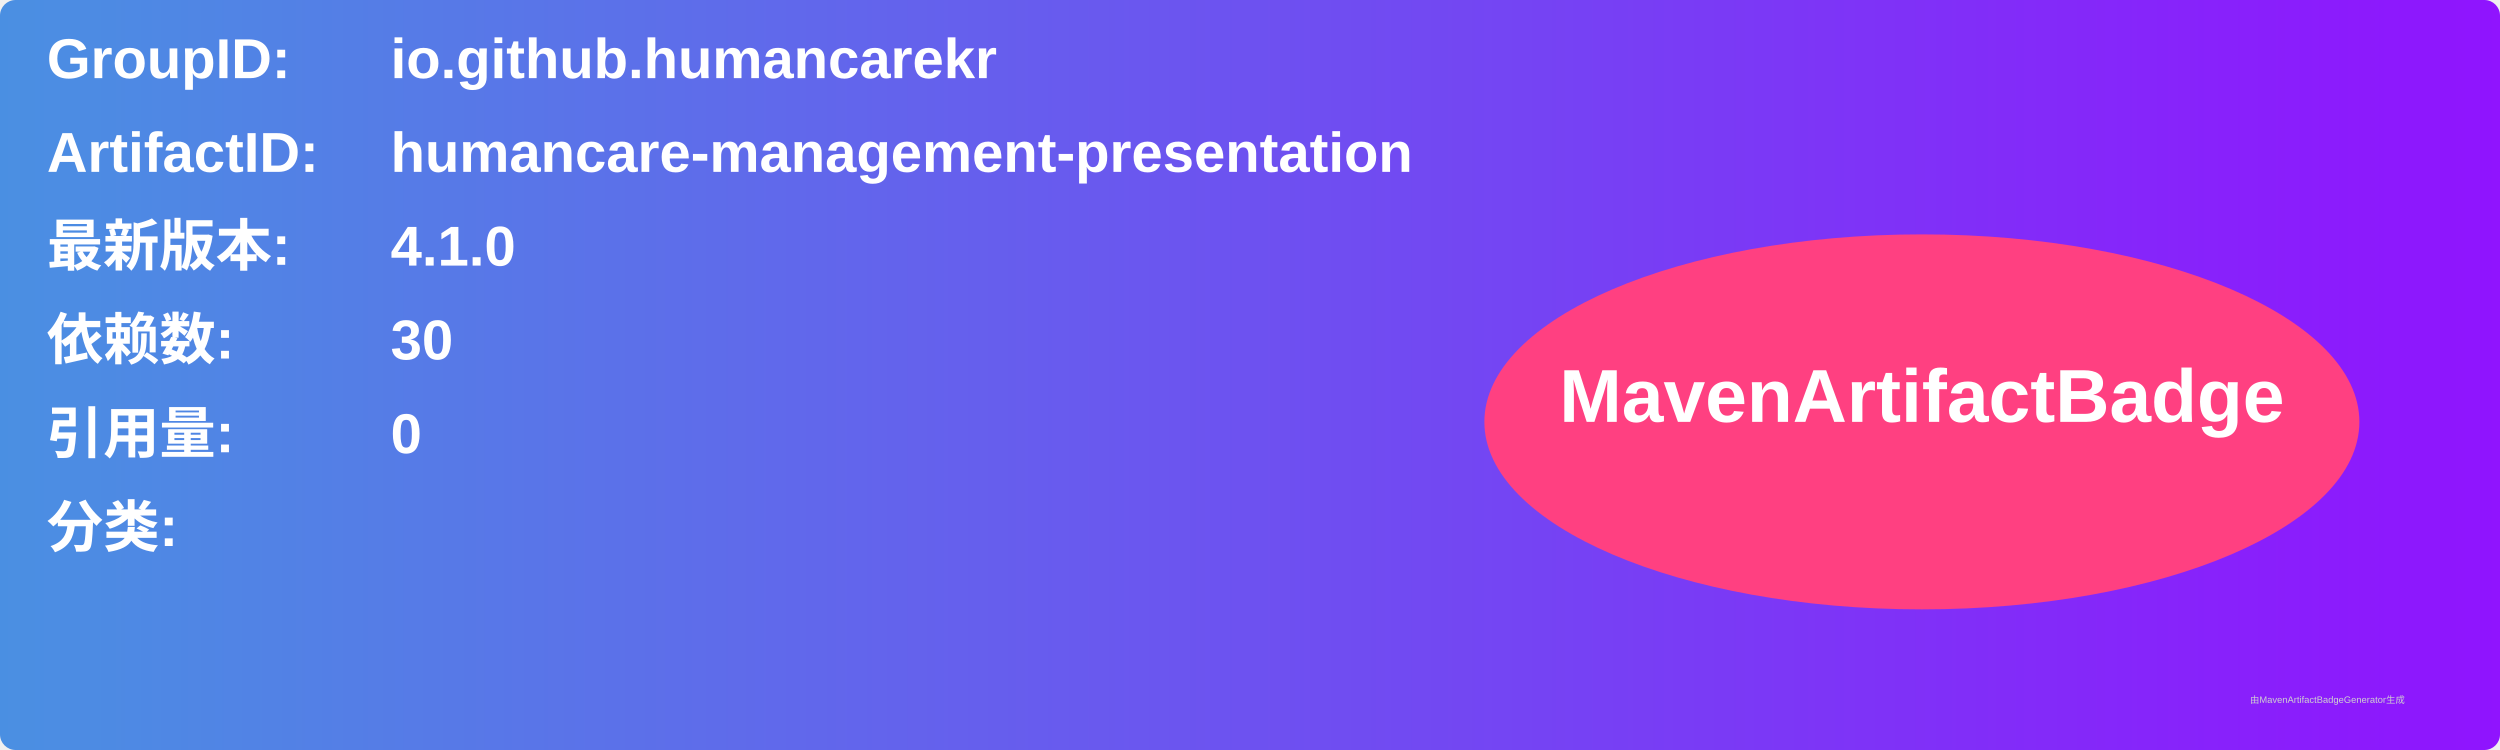
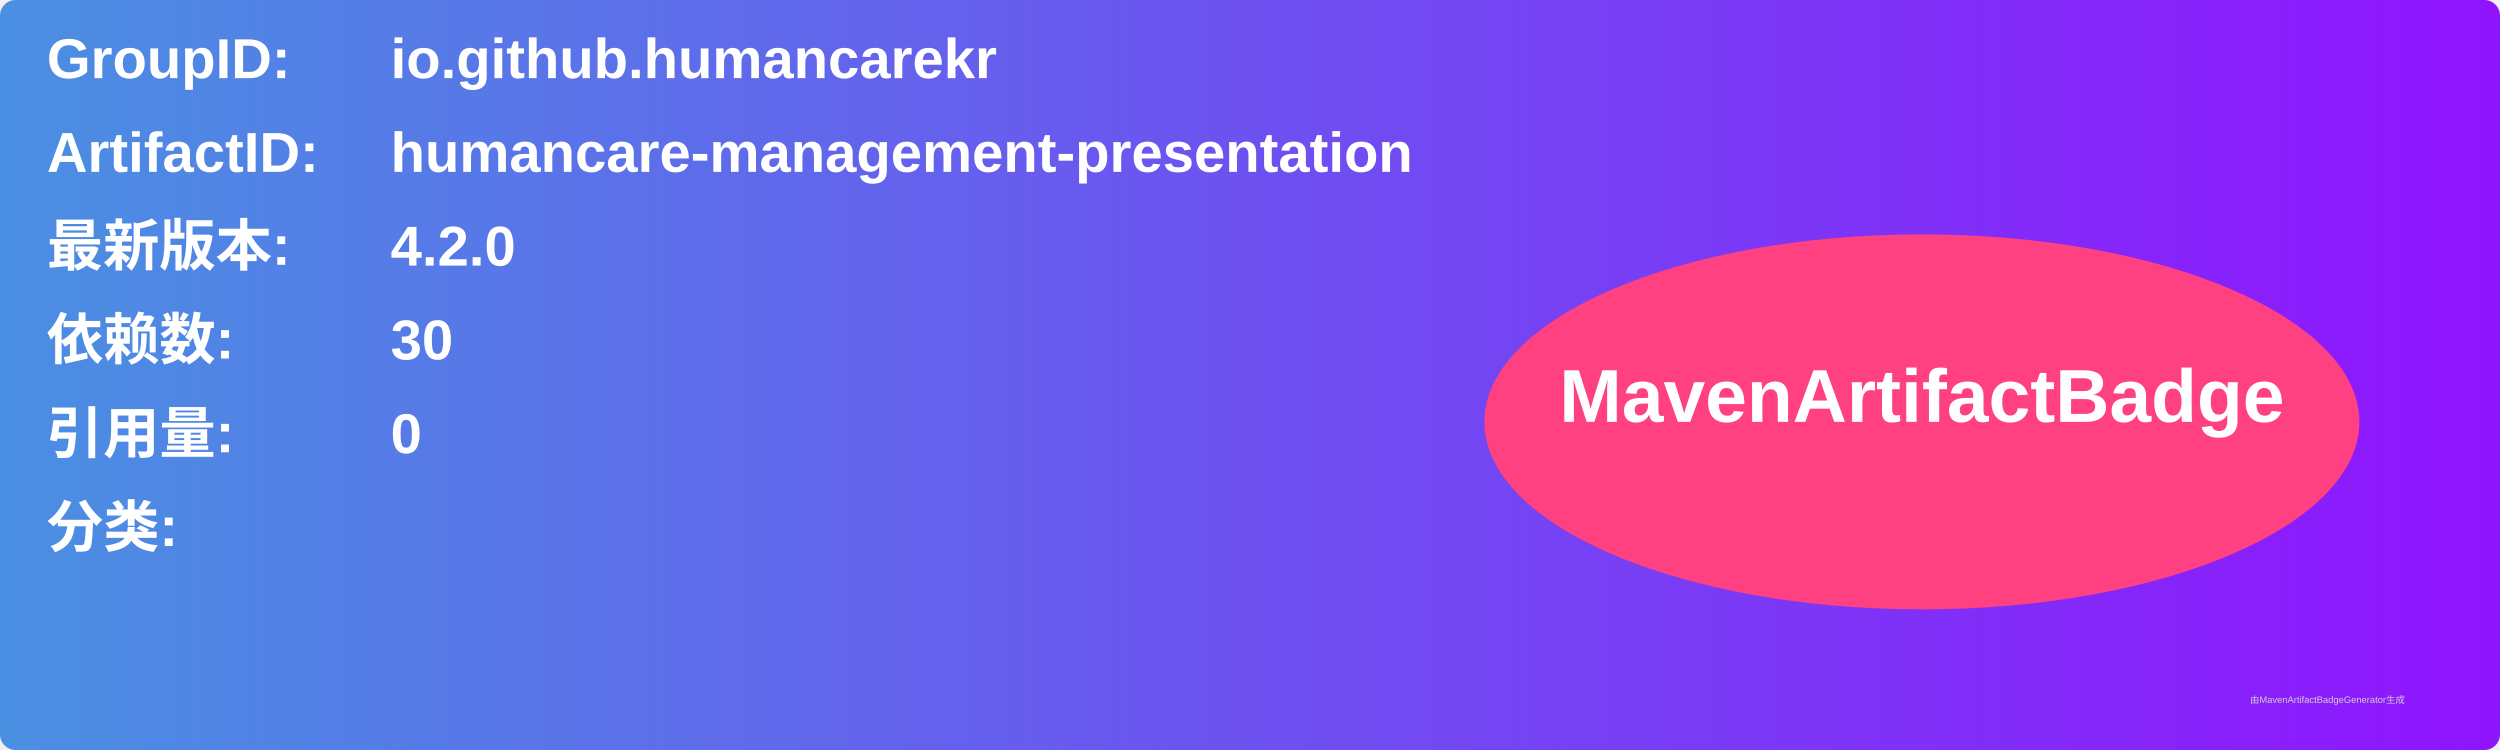
<svg xmlns="http://www.w3.org/2000/svg" width="800" height="240" viewBox="0 0 800 240">
  <linearGradient id="grad" x1="0%" y1="0%" x2="100%" y2="0%">
    <stop offset="0%" stop-color="#4a90e2" />
    <stop offset="100%" stop-color="#9013fe" />
  </linearGradient>
  <rect width="100%" height="100%" rx="5" ry="5" fill="url(#grad)" />
  <g transform="translate(15, 15)">
    <text x="0" y="10" font-family="Arial" font-size="18" fill="white" font-weight="bold" width="260">GroupID:</text>
    <text x="110" y="10" font-family="Arial" font-size="18" fill="white" font-weight="bold" width="460">io.github.humancarekr</text>
    <text x="0" y="40" font-family="Arial" font-size="18" fill="white" font-weight="bold" width="260">ArtifactID:</text>
    <text x="110" y="40" font-family="Arial" font-size="18" fill="white" font-weight="bold" width="460">humancare-management-presentation</text>
    <text x="0" y="70" font-family="Arial" font-size="18" fill="white" font-weight="bold">最新版本:</text>
    <text x="110" y="70" font-family="Arial" font-size="18" fill="white" font-weight="bold">
-       <tspan font-weight="bold">4.1.0</tspan>
+       <tspan font-weight="bold">4.2.0</tspan>
    </text>
    <text x="0" y="100" font-family="Arial" font-size="18" fill="white" font-weight="bold">依赖数: </text>
    <text x="110" y="100" font-family="Arial" font-size="18" fill="white">
      <tspan font-weight="bold">30</tspan>
    </text>
    <text x="0" y="130" font-family="Arial" font-size="18" fill="white" font-weight="bold">引用量: </text>
    <text x="110" y="130" font-family="Arial" font-size="18" fill="white">
      <tspan font-weight="bold">0</tspan>
    </text>
    <text x="0" y="160" font-family="Arial" font-size="18" fill="white" font-weight="bold">分类:</text>
    <text x="10" y="190" font-family="Arial" font-size="10" fill="white">
      <tspan font-weight="bold" />
    </text>
    <ellipse cx="600" cy="120" rx="140" ry="60" fill="#ff4081" />
    <text x="600" y="120" text-anchor="middle" font-family="Arial" font-size="24" fill="white" font-weight="bold">MavenArtifactBadge</text>
  </g>
  <text x="720" y="225" font-family="Arial" font-size="3" fill="#d0d0d0">由MavenArtifactBadgeGenerator生成</text>
</svg>
